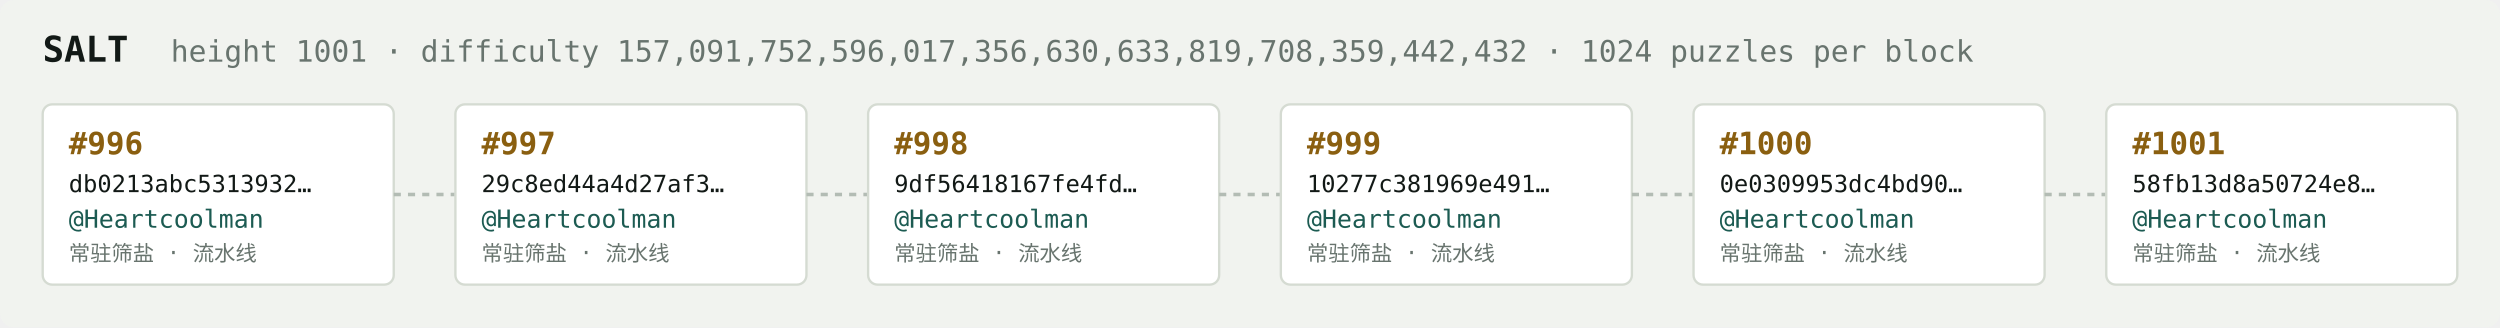
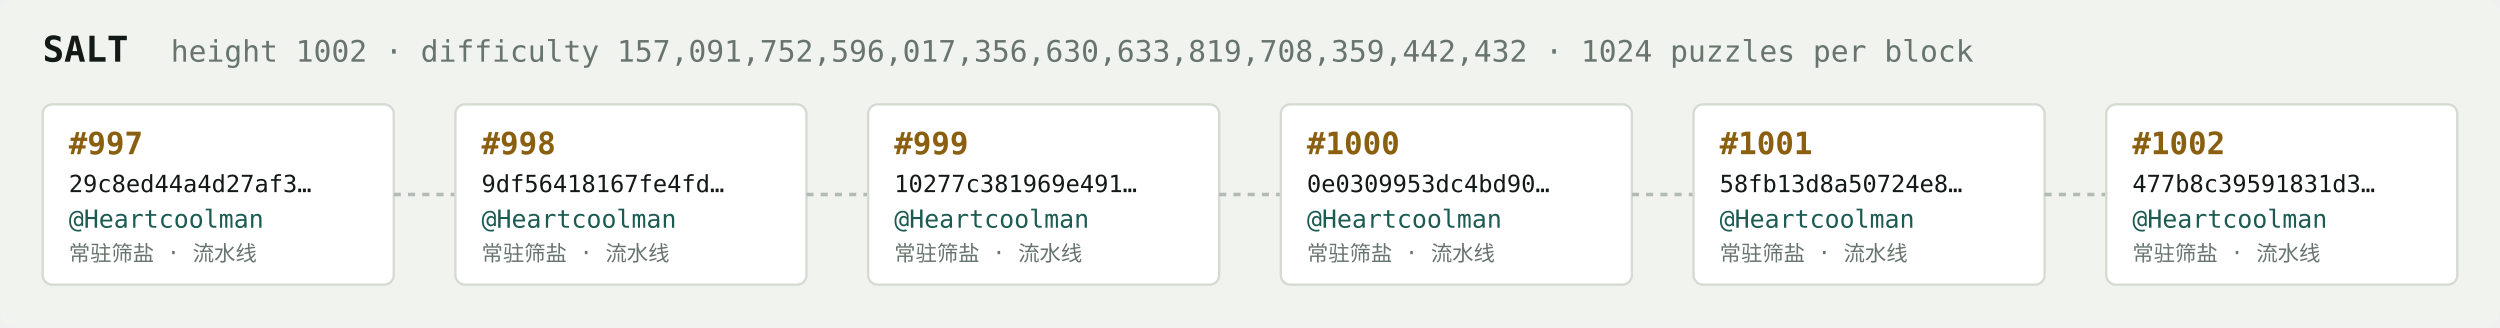
<svg xmlns="http://www.w3.org/2000/svg" width="1054" height="138" viewBox="0 0 1054 138" font-family="ui-monospace,SFMono-Regular,Menlo,monospace">
  <rect fill="#f1f3ef" width="1054" height="138" rx="6" />
  <text x="18" y="26" fill="#121916" font-size="15" font-weight="700">SALT</text>
-   <text x="72" y="26" fill="#68746e" font-size="12.5">height 1001 · difficulty 157,091,752,596,017,356,630,633,819,708,359,442,432 · 1024 puzzles per block</text>
+   <text x="72" y="26" fill="#68746e" font-size="12.5">height 1002 · difficulty 157,091,752,596,017,356,630,633,819,708,359,442,432 · 1024 puzzles per block</text>
  <rect x="18" y="44" width="148" height="76" rx="4" fill="#ffffff" stroke="#d5dbd2" stroke-width="1" />
-   <text x="29" y="65" fill="#8a5f10" font-size="13" font-weight="700">#996</text>
-   <text x="29" y="81" fill="#121916" font-size="10">db0213abc5313932…</text>
+   <text x="29" y="65" fill="#8a5f10" font-size="13" font-weight="700">#997</text>
+   <text x="29" y="81" fill="#121916" font-size="10">29c8ed44a4d27af3…</text>
  <text x="29" y="96" fill="#1c5b52" font-size="10.5">@Heartcoolman</text>
  <text x="29" y="110" fill="#68746e" font-size="9">常驻筛盐 · 流水线</text>
  <line x1="166" y1="82.0" x2="192" y2="82.0" stroke="#b3bcb4" stroke-width="1.5" stroke-dasharray="3 3" />
  <rect x="192" y="44" width="148" height="76" rx="4" fill="#ffffff" stroke="#d5dbd2" stroke-width="1" />
-   <text x="203" y="65" fill="#8a5f10" font-size="13" font-weight="700">#997</text>
-   <text x="203" y="81" fill="#121916" font-size="10">29c8ed44a4d27af3…</text>
+   <text x="203" y="65" fill="#8a5f10" font-size="13" font-weight="700">#998</text>
+   <text x="203" y="81" fill="#121916" font-size="10">9df56418167fe4fd…</text>
  <text x="203" y="96" fill="#1c5b52" font-size="10.5">@Heartcoolman</text>
  <text x="203" y="110" fill="#68746e" font-size="9">常驻筛盐 · 流水线</text>
  <line x1="340" y1="82.0" x2="366" y2="82.0" stroke="#b3bcb4" stroke-width="1.5" stroke-dasharray="3 3" />
  <rect x="366" y="44" width="148" height="76" rx="4" fill="#ffffff" stroke="#d5dbd2" stroke-width="1" />
-   <text x="377" y="65" fill="#8a5f10" font-size="13" font-weight="700">#998</text>
-   <text x="377" y="81" fill="#121916" font-size="10">9df56418167fe4fd…</text>
+   <text x="377" y="65" fill="#8a5f10" font-size="13" font-weight="700">#999</text>
+   <text x="377" y="81" fill="#121916" font-size="10">10277c381969e491…</text>
  <text x="377" y="96" fill="#1c5b52" font-size="10.5">@Heartcoolman</text>
  <text x="377" y="110" fill="#68746e" font-size="9">常驻筛盐 · 流水线</text>
  <line x1="514" y1="82.0" x2="540" y2="82.0" stroke="#b3bcb4" stroke-width="1.5" stroke-dasharray="3 3" />
  <rect x="540" y="44" width="148" height="76" rx="4" fill="#ffffff" stroke="#d5dbd2" stroke-width="1" />
-   <text x="551" y="65" fill="#8a5f10" font-size="13" font-weight="700">#999</text>
-   <text x="551" y="81" fill="#121916" font-size="10">10277c381969e491…</text>
+   <text x="551" y="65" fill="#8a5f10" font-size="13" font-weight="700">#1000</text>
+   <text x="551" y="81" fill="#121916" font-size="10">0e0309953dc4bd90…</text>
  <text x="551" y="96" fill="#1c5b52" font-size="10.5">@Heartcoolman</text>
  <text x="551" y="110" fill="#68746e" font-size="9">常驻筛盐 · 流水线</text>
  <line x1="688" y1="82.0" x2="714" y2="82.0" stroke="#b3bcb4" stroke-width="1.5" stroke-dasharray="3 3" />
  <rect x="714" y="44" width="148" height="76" rx="4" fill="#ffffff" stroke="#d5dbd2" stroke-width="1" />
-   <text x="725" y="65" fill="#8a5f10" font-size="13" font-weight="700">#1000</text>
-   <text x="725" y="81" fill="#121916" font-size="10">0e0309953dc4bd90…</text>
+   <text x="725" y="65" fill="#8a5f10" font-size="13" font-weight="700">#1001</text>
+   <text x="725" y="81" fill="#121916" font-size="10">58fb13d8a50724e8…</text>
  <text x="725" y="96" fill="#1c5b52" font-size="10.5">@Heartcoolman</text>
  <text x="725" y="110" fill="#68746e" font-size="9">常驻筛盐 · 流水线</text>
  <line x1="862" y1="82.0" x2="888" y2="82.0" stroke="#b3bcb4" stroke-width="1.5" stroke-dasharray="3 3" />
  <rect x="888" y="44" width="148" height="76" rx="4" fill="#ffffff" stroke="#d5dbd2" stroke-width="1" />
-   <text x="899" y="65" fill="#8a5f10" font-size="13" font-weight="700">#1001</text>
-   <text x="899" y="81" fill="#121916" font-size="10">58fb13d8a50724e8…</text>
+   <text x="899" y="65" fill="#8a5f10" font-size="13" font-weight="700">#1002</text>
+   <text x="899" y="81" fill="#121916" font-size="10">477b8c39591831d3…</text>
  <text x="899" y="96" fill="#1c5b52" font-size="10.5">@Heartcoolman</text>
  <text x="899" y="110" fill="#68746e" font-size="9">常驻筛盐 · 流水线</text>
</svg>
